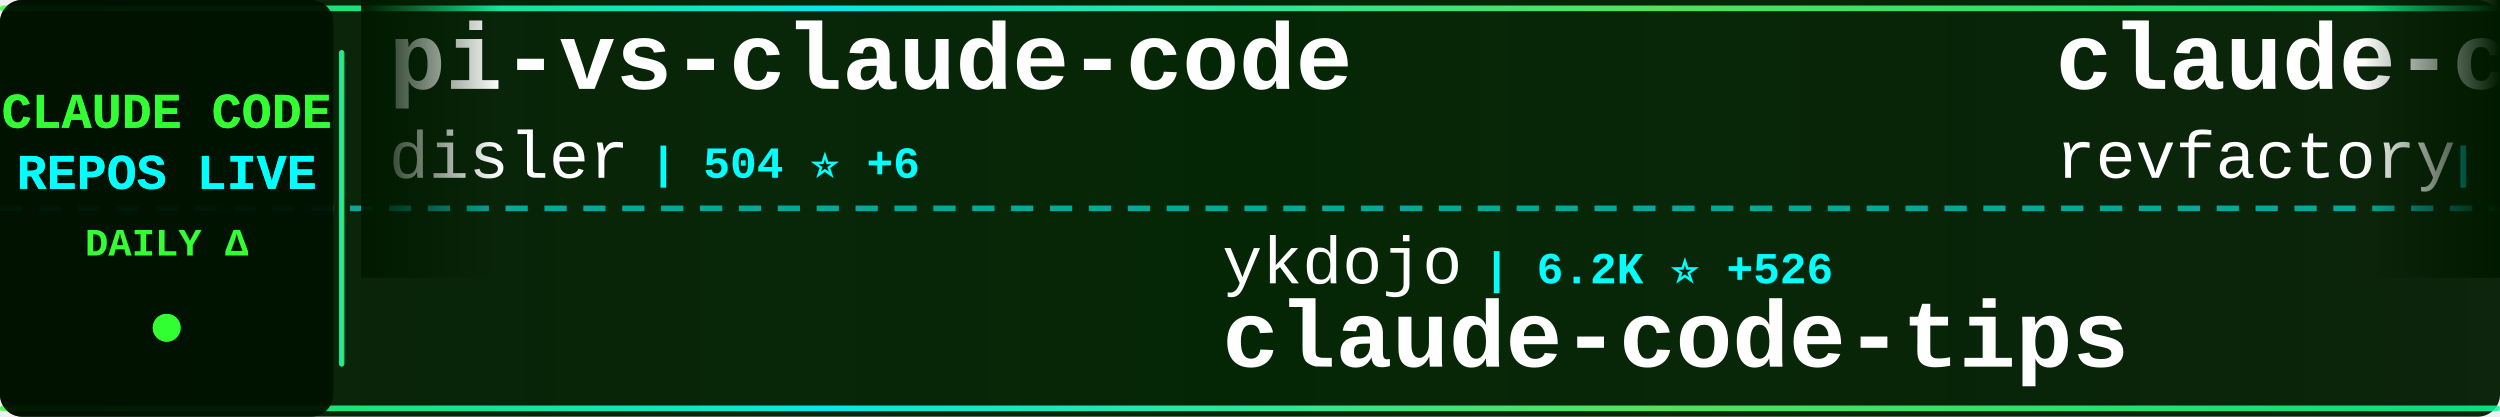
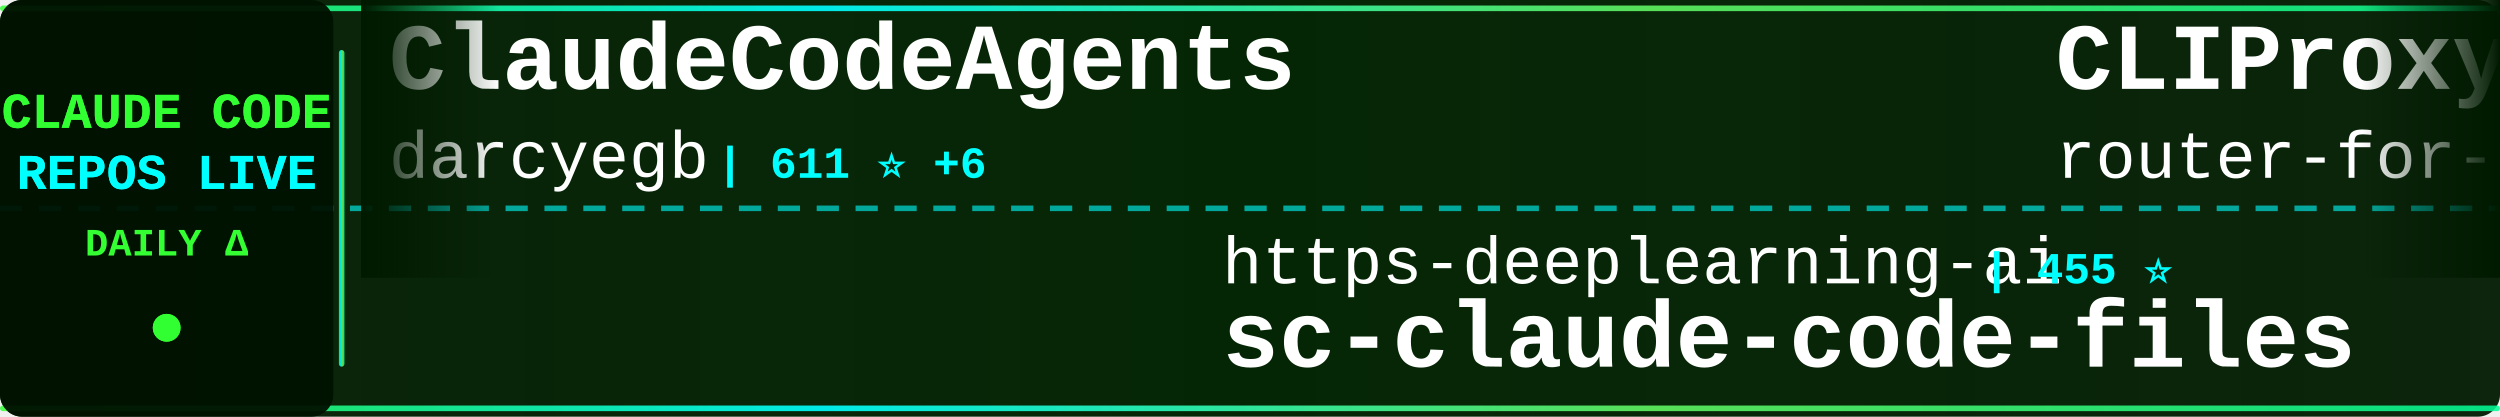
<svg xmlns="http://www.w3.org/2000/svg" width="900" height="150">
  <defs>
    <linearGradient id="tickerBg" x1="0%" y1="0%" x2="100%" y2="0%">
      <stop offset="0%" style="stop-color:#001a00;stop-opacity:0.95" />
      <stop offset="50%" style="stop-color:#002200;stop-opacity:0.98" />
      <stop offset="100%" style="stop-color:#001a00;stop-opacity:0.95" />
    </linearGradient>
    <linearGradient id="borderGrad" x1="0%" y1="0%" x2="100%" y2="0%">
      <stop offset="0%" style="stop-color:#33ff33;stop-opacity:0.85">
        <animate attributeName="stop-opacity" values="0.85;1;0.85" dur="2s" repeatCount="indefinite" />
      </stop>
      <stop offset="33%" style="stop-color:#00ffff;stop-opacity:0.9">
        <animate attributeName="stop-opacity" values="0.9;1;0.9" dur="2.2s" repeatCount="indefinite" />
      </stop>
      <stop offset="66%" style="stop-color:#66ff66;stop-opacity:0.85">
        <animate attributeName="stop-opacity" values="0.85;1;0.85" dur="1.8s" repeatCount="indefinite" />
      </stop>
      <stop offset="100%" style="stop-color:#00ff99;stop-opacity:0.85">
        <animate attributeName="stop-opacity" values="0.85;1;0.85" dur="2s" repeatCount="indefinite" />
      </stop>
    </linearGradient>
    <filter id="textGlow">
      <feGaussianBlur stdDeviation="0.1" result="coloredBlur" />
      <feMerge>
        <feMergeNode in="coloredBlur" />
        <feMergeNode in="SourceGraphic" />
      </feMerge>
    </filter>
    <filter id="metricGlow">
      <feGaussianBlur stdDeviation="0.2" result="coloredBlur" />
      <feMerge>
        <feMergeNode in="coloredBlur" />
        <feMergeNode in="SourceGraphic" />
      </feMerge>
    </filter>
    <linearGradient id="leftFade" x1="0%" y1="0%" x2="100%" y2="0%">
      <stop offset="0%" style="stop-color:#001a00;stop-opacity:1" />
      <stop offset="100%" style="stop-color:#001a00;stop-opacity:0" />
    </linearGradient>
    <linearGradient id="rightFade" x1="0%" y1="0%" x2="100%" y2="0%">
      <stop offset="0%" style="stop-color:#001a00;stop-opacity:0" />
      <stop offset="100%" style="stop-color:#001a00;stop-opacity:1" />
    </linearGradient>
  </defs>
  <rect width="900" height="150" fill="url(#tickerBg)" rx="8" />
  <rect x="0" y="2" width="900" height="2" fill="url(#borderGrad)" rx="1" />
  <rect x="0" y="146" width="900" height="2" fill="url(#borderGrad)" rx="1" />
  <line x1="0" y1="75" x2="900" y2="75" stroke="#00ffff" stroke-width="2" stroke-dasharray="8 6" opacity="0.6" />
  <rect x="0" y="0" width="120" height="150" fill="#001100" opacity="0.95" rx="8" />
  <text x="60" y="46" font-family="'Courier New', monospace" font-size="18" font-weight="bold" fill="#33ff33" text-anchor="middle" filter="url(#textGlow)">
    CLAUDE CODE
  </text>
  <text x="60" y="68" font-family="'Courier New', monospace" font-size="18" font-weight="bold" fill="#00ffff" text-anchor="middle" filter="url(#textGlow)">
    REPOS LIVE
  </text>
  <text x="60" y="92" font-family="'Courier New', monospace" font-size="14" font-weight="bold" fill="#33ff33" text-anchor="middle">
    DAILY Δ
  </text>
  <circle cx="60" cy="118" r="5" fill="#33ff33" filter="url(#metricGlow)">
    <animate attributeName="r" values="4;6;4" dur="1.5s" repeatCount="indefinite" />
    <animate attributeName="opacity" values="0.6;1;0.6" dur="1.5s" repeatCount="indefinite" />
  </circle>
  <rect x="122" y="18" width="2" height="114" fill="url(#borderGrad)" rx="1" />
  <clipPath id="tickerClip">
    <rect x="130" y="0" width="770" height="150" />
  </clipPath>
  <g clip-path="url(#tickerClip)">
    <g id="tickerItems">
      <animateTransform attributeName="transform" attributeType="XML" type="translate" from="0 0" to="-3000 0" dur="54s" repeatCount="indefinite" />
      <g transform="translate(0, 0)">
-         <text x="140" y="32" font-family="'Courier New', monospace" font-size="34" font-weight="bold" fill="#ffffff">pi-vs-claude-code</text>
-         <text x="140" y="64" font-family="'Courier New', monospace" font-size="24" font-weight="normal" fill="#ffffff" opacity="1.0">disler</text>
-         <text x="234" y="64" font-family="'Courier New', monospace" font-size="16" font-weight="bold" fill="#00ffff"> | 504 ⭐ +6</text>
+         <text x="140" y="32" font-family="'Courier New', monospace" font-size="34" font-weight="bold" fill="#ffffff">ClaudeCodeAgents</text>
+         <text x="140" y="64" font-family="'Courier New', monospace" font-size="24" font-weight="normal" fill="#ffffff" opacity="1.0">darcyegb</text>
+         <text x="258" y="64" font-family="'Courier New', monospace" font-size="16" font-weight="bold" fill="#00ffff"> | 611 ⭐ +6</text>
      </g>
      <g transform="translate(300, 0)">
-         <text x="140" y="102" font-family="'Courier New', monospace" font-size="24" font-weight="normal" fill="#ffffff" opacity="1.0">ykdojo</text>
-         <text x="234" y="102" font-family="'Courier New', monospace" font-size="16" font-weight="bold" fill="#00ffff"> | 6.2K ⭐ +526</text>
-         <text x="140" y="132" font-family="'Courier New', monospace" font-size="34" font-weight="bold" fill="#ffffff">claude-code-tips</text>
+         <text x="140" y="102" font-family="'Courier New', monospace" font-size="24" font-weight="normal" fill="#ffffff" opacity="1.0">https-deeplearning-ai</text>
+         <text x="414" y="102" font-family="'Courier New', monospace" font-size="16" font-weight="bold" fill="#00ffff"> | 455 ⭐</text>
+         <text x="140" y="132" font-family="'Courier New', monospace" font-size="34" font-weight="bold" fill="#ffffff">sc-claude-code-files</text>
      </g>
      <g transform="translate(600, 0)">
-         <text x="140" y="32" font-family="'Courier New', monospace" font-size="34" font-weight="bold" fill="#ffffff">claude-code-mastering</text>
-         <text x="140" y="64" font-family="'Courier New', monospace" font-size="24" font-weight="normal" fill="#ffffff" opacity="1.0">revfactory</text>
-         <text x="282" y="64" font-family="'Courier New', monospace" font-size="16" font-weight="bold" fill="#00ffff"> | 762 ⭐</text>
+         <text x="140" y="32" font-family="'Courier New', monospace" font-size="34" font-weight="bold" fill="#ffffff">CLIProxyAPI</text>
+         <text x="140" y="64" font-family="'Courier New', monospace" font-size="24" font-weight="normal" fill="#ffffff" opacity="1.0">router-for-me</text>
+         <text x="318" y="64" font-family="'Courier New', monospace" font-size="16" font-weight="bold" fill="#00ffff"> | 18.6K ⭐ +440</text>
      </g>
      <g transform="translate(900, 0)">
-         <text x="140" y="102" font-family="'Courier New', monospace" font-size="24" font-weight="normal" fill="#ffffff" opacity="1.0">nishimoto265</text>
-         <text x="306" y="102" font-family="'Courier New', monospace" font-size="16" font-weight="bold" fill="#00ffff"> | 495 ⭐ +1</text>
-         <text x="140" y="132" font-family="'Courier New', monospace" font-size="34" font-weight="bold" fill="#ffffff">Claude-Code-Communicatio...</text>
+         <text x="140" y="102" font-family="'Courier New', monospace" font-size="24" font-weight="normal" fill="#ffffff" opacity="1.0">fuergaosi233</text>
+         <text x="306" y="102" font-family="'Courier New', monospace" font-size="16" font-weight="bold" fill="#00ffff"> | 2.2K ⭐ +10</text>
+         <text x="140" y="132" font-family="'Courier New', monospace" font-size="34" font-weight="bold" fill="#ffffff">claude-code-proxy</text>
      </g>
      <g transform="translate(1200, 0)">
-         <text x="140" y="32" font-family="'Courier New', monospace" font-size="34" font-weight="bold" fill="#ffffff">skills</text>
-         <text x="140" y="64" font-family="'Courier New', monospace" font-size="24" font-weight="normal" fill="#ffffff" opacity="1.0">anthropics</text>
-         <text x="282" y="64" font-family="'Courier New', monospace" font-size="16" font-weight="bold" fill="#00ffff"> | 98.1K ⭐ +912</text>
+         <text x="140" y="32" font-family="'Courier New', monospace" font-size="34" font-weight="bold" fill="#ffffff">opcode</text>
+         <text x="140" y="64" font-family="'Courier New', monospace" font-size="24" font-weight="normal" fill="#ffffff" opacity="1.0">winfunc</text>
+         <text x="246" y="64" font-family="'Courier New', monospace" font-size="16" font-weight="bold" fill="#00ffff"> | 21.0K ⭐ +25</text>
      </g>
      <g transform="translate(1500, 0)">
-         <text x="140" y="102" font-family="'Courier New', monospace" font-size="24" font-weight="normal" fill="#ffffff" opacity="1.0">carlvellotti</text>
-         <text x="306" y="102" font-family="'Courier New', monospace" font-size="16" font-weight="bold" fill="#00ffff"> | 1.6K ⭐ +3</text>
-         <text x="140" y="132" font-family="'Courier New', monospace" font-size="34" font-weight="bold" fill="#ffffff">claude-code-pm-course</text>
+         <text x="140" y="102" font-family="'Courier New', monospace" font-size="24" font-weight="normal" fill="#ffffff" opacity="1.0">1rgs</text>
+         <text x="210" y="102" font-family="'Courier New', monospace" font-size="16" font-weight="bold" fill="#00ffff"> | 3.3K ⭐ +10</text>
+         <text x="140" y="132" font-family="'Courier New', monospace" font-size="34" font-weight="bold" fill="#ffffff">claude-code-proxy</text>
      </g>
      <g transform="translate(1800, 0)">
-         <text x="140" y="32" font-family="'Courier New', monospace" font-size="34" font-weight="bold" fill="#ffffff">claude-code</text>
-         <text x="140" y="64" font-family="'Courier New', monospace" font-size="24" font-weight="normal" fill="#ffffff" opacity="1.0">anthropics</text>
-         <text x="282" y="64" font-family="'Courier New', monospace" font-size="16" font-weight="bold" fill="#00ffff"> | 80.3K ⭐ +468</text>
+         <text x="140" y="32" font-family="'Courier New', monospace" font-size="34" font-weight="bold" fill="#ffffff">claudecodeui</text>
+         <text x="140" y="64" font-family="'Courier New', monospace" font-size="24" font-weight="normal" fill="#ffffff" opacity="1.0">siteboon</text>
+         <text x="258" y="64" font-family="'Courier New', monospace" font-size="16" font-weight="bold" fill="#00ffff"> | 8.7K ⭐ +60</text>
      </g>
      <g transform="translate(2100, 0)">
-         <text x="140" y="102" font-family="'Courier New', monospace" font-size="24" font-weight="normal" fill="#ffffff" opacity="1.0">Yeachan-Heo</text>
-         <text x="294" y="102" font-family="'Courier New', monospace" font-size="16" font-weight="bold" fill="#00ffff"> | 10.6K ⭐ +191</text>
-         <text x="140" y="132" font-family="'Courier New', monospace" font-size="34" font-weight="bold" fill="#ffffff">oh-my-claudecode</text>
+         <text x="140" y="102" font-family="'Courier New', monospace" font-size="24" font-weight="normal" fill="#ffffff" opacity="1.0">anthropics</text>
+         <text x="282" y="102" font-family="'Courier New', monospace" font-size="16" font-weight="bold" fill="#00ffff"> | 3.9K ⭐ +25</text>
+         <text x="140" y="132" font-family="'Courier New', monospace" font-size="34" font-weight="bold" fill="#ffffff">claude-code-security-rev...</text>
      </g>
      <g transform="translate(2400, 0)">
-         <text x="140" y="32" font-family="'Courier New', monospace" font-size="34" font-weight="bold" fill="#ffffff">claude-task-master</text>
-         <text x="140" y="64" font-family="'Courier New', monospace" font-size="24" font-weight="normal" fill="#ffffff" opacity="1.0">eyaltoledano</text>
-         <text x="306" y="64" font-family="'Courier New', monospace" font-size="16" font-weight="bold" fill="#00ffff"> | 26.0K ⭐ +13</text>
+         <text x="140" y="32" font-family="'Courier New', monospace" font-size="34" font-weight="bold" fill="#ffffff">claude-code-hub</text>
+         <text x="140" y="64" font-family="'Courier New', monospace" font-size="24" font-weight="normal" fill="#ffffff" opacity="1.0">ding113</text>
+         <text x="246" y="64" font-family="'Courier New', monospace" font-size="16" font-weight="bold" fill="#00ffff"> | 2.0K ⭐ +21</text>
      </g>
      <g transform="translate(2700, 0)">
-         <text x="140" y="102" font-family="'Courier New', monospace" font-size="24" font-weight="normal" fill="#ffffff" opacity="1.0">greggh</text>
-         <text x="234" y="102" font-family="'Courier New', monospace" font-size="16" font-weight="bold" fill="#00ffff"> | 1.9K ⭐ +4</text>
-         <text x="140" y="132" font-family="'Courier New', monospace" font-size="34" font-weight="bold" fill="#ffffff">claude-code.nvim</text>
+         <text x="140" y="102" font-family="'Courier New', monospace" font-size="24" font-weight="normal" fill="#ffffff" opacity="1.0">wanshuiyin</text>
+         <text x="282" y="102" font-family="'Courier New', monospace" font-size="16" font-weight="bold" fill="#00ffff"> | 2.8K ⭐ +256</text>
+         <text x="140" y="132" font-family="'Courier New', monospace" font-size="34" font-weight="bold" fill="#ffffff">Auto-claude-code-researc...</text>
      </g>
      <g transform="translate(3000, 0)">
-         <text x="140" y="32" font-family="'Courier New', monospace" font-size="34" font-weight="bold" fill="#ffffff">pi-vs-claude-code</text>
-         <text x="140" y="64" font-family="'Courier New', monospace" font-size="24" font-weight="normal" fill="#ffffff" opacity="1.0">disler</text>
-         <text x="234" y="64" font-family="'Courier New', monospace" font-size="16" font-weight="bold" fill="#00ffff"> | 504 ⭐ +6</text>
+         <text x="140" y="32" font-family="'Courier New', monospace" font-size="34" font-weight="bold" fill="#ffffff">ClaudeCodeAgents</text>
+         <text x="140" y="64" font-family="'Courier New', monospace" font-size="24" font-weight="normal" fill="#ffffff" opacity="1.0">darcyegb</text>
+         <text x="258" y="64" font-family="'Courier New', monospace" font-size="16" font-weight="bold" fill="#00ffff"> | 611 ⭐ +6</text>
      </g>
      <g transform="translate(3300, 0)">
-         <text x="140" y="102" font-family="'Courier New', monospace" font-size="24" font-weight="normal" fill="#ffffff" opacity="1.0">ykdojo</text>
-         <text x="234" y="102" font-family="'Courier New', monospace" font-size="16" font-weight="bold" fill="#00ffff"> | 6.2K ⭐ +526</text>
-         <text x="140" y="132" font-family="'Courier New', monospace" font-size="34" font-weight="bold" fill="#ffffff">claude-code-tips</text>
+         <text x="140" y="102" font-family="'Courier New', monospace" font-size="24" font-weight="normal" fill="#ffffff" opacity="1.0">https-deeplearning-ai</text>
+         <text x="414" y="102" font-family="'Courier New', monospace" font-size="16" font-weight="bold" fill="#00ffff"> | 455 ⭐</text>
+         <text x="140" y="132" font-family="'Courier New', monospace" font-size="34" font-weight="bold" fill="#ffffff">sc-claude-code-files</text>
      </g>
      <g transform="translate(3600, 0)">
-         <text x="140" y="32" font-family="'Courier New', monospace" font-size="34" font-weight="bold" fill="#ffffff">claude-code-mastering</text>
-         <text x="140" y="64" font-family="'Courier New', monospace" font-size="24" font-weight="normal" fill="#ffffff" opacity="1.0">revfactory</text>
-         <text x="282" y="64" font-family="'Courier New', monospace" font-size="16" font-weight="bold" fill="#00ffff"> | 762 ⭐</text>
+         <text x="140" y="32" font-family="'Courier New', monospace" font-size="34" font-weight="bold" fill="#ffffff">CLIProxyAPI</text>
+         <text x="140" y="64" font-family="'Courier New', monospace" font-size="24" font-weight="normal" fill="#ffffff" opacity="1.0">router-for-me</text>
+         <text x="318" y="64" font-family="'Courier New', monospace" font-size="16" font-weight="bold" fill="#00ffff"> | 18.6K ⭐ +440</text>
      </g>
      <g transform="translate(3900, 0)">
-         <text x="140" y="102" font-family="'Courier New', monospace" font-size="24" font-weight="normal" fill="#ffffff" opacity="1.0">nishimoto265</text>
-         <text x="306" y="102" font-family="'Courier New', monospace" font-size="16" font-weight="bold" fill="#00ffff"> | 495 ⭐ +1</text>
-         <text x="140" y="132" font-family="'Courier New', monospace" font-size="34" font-weight="bold" fill="#ffffff">Claude-Code-Communicatio...</text>
+         <text x="140" y="102" font-family="'Courier New', monospace" font-size="24" font-weight="normal" fill="#ffffff" opacity="1.0">fuergaosi233</text>
+         <text x="306" y="102" font-family="'Courier New', monospace" font-size="16" font-weight="bold" fill="#00ffff"> | 2.2K ⭐ +10</text>
+         <text x="140" y="132" font-family="'Courier New', monospace" font-size="34" font-weight="bold" fill="#ffffff">claude-code-proxy</text>
      </g>
    </g>
  </g>
  <rect x="130" y="0" width="50" height="100" fill="url(#leftFade)" />
  <rect x="850" y="0" width="50" height="100" fill="url(#rightFade)" />
</svg>
